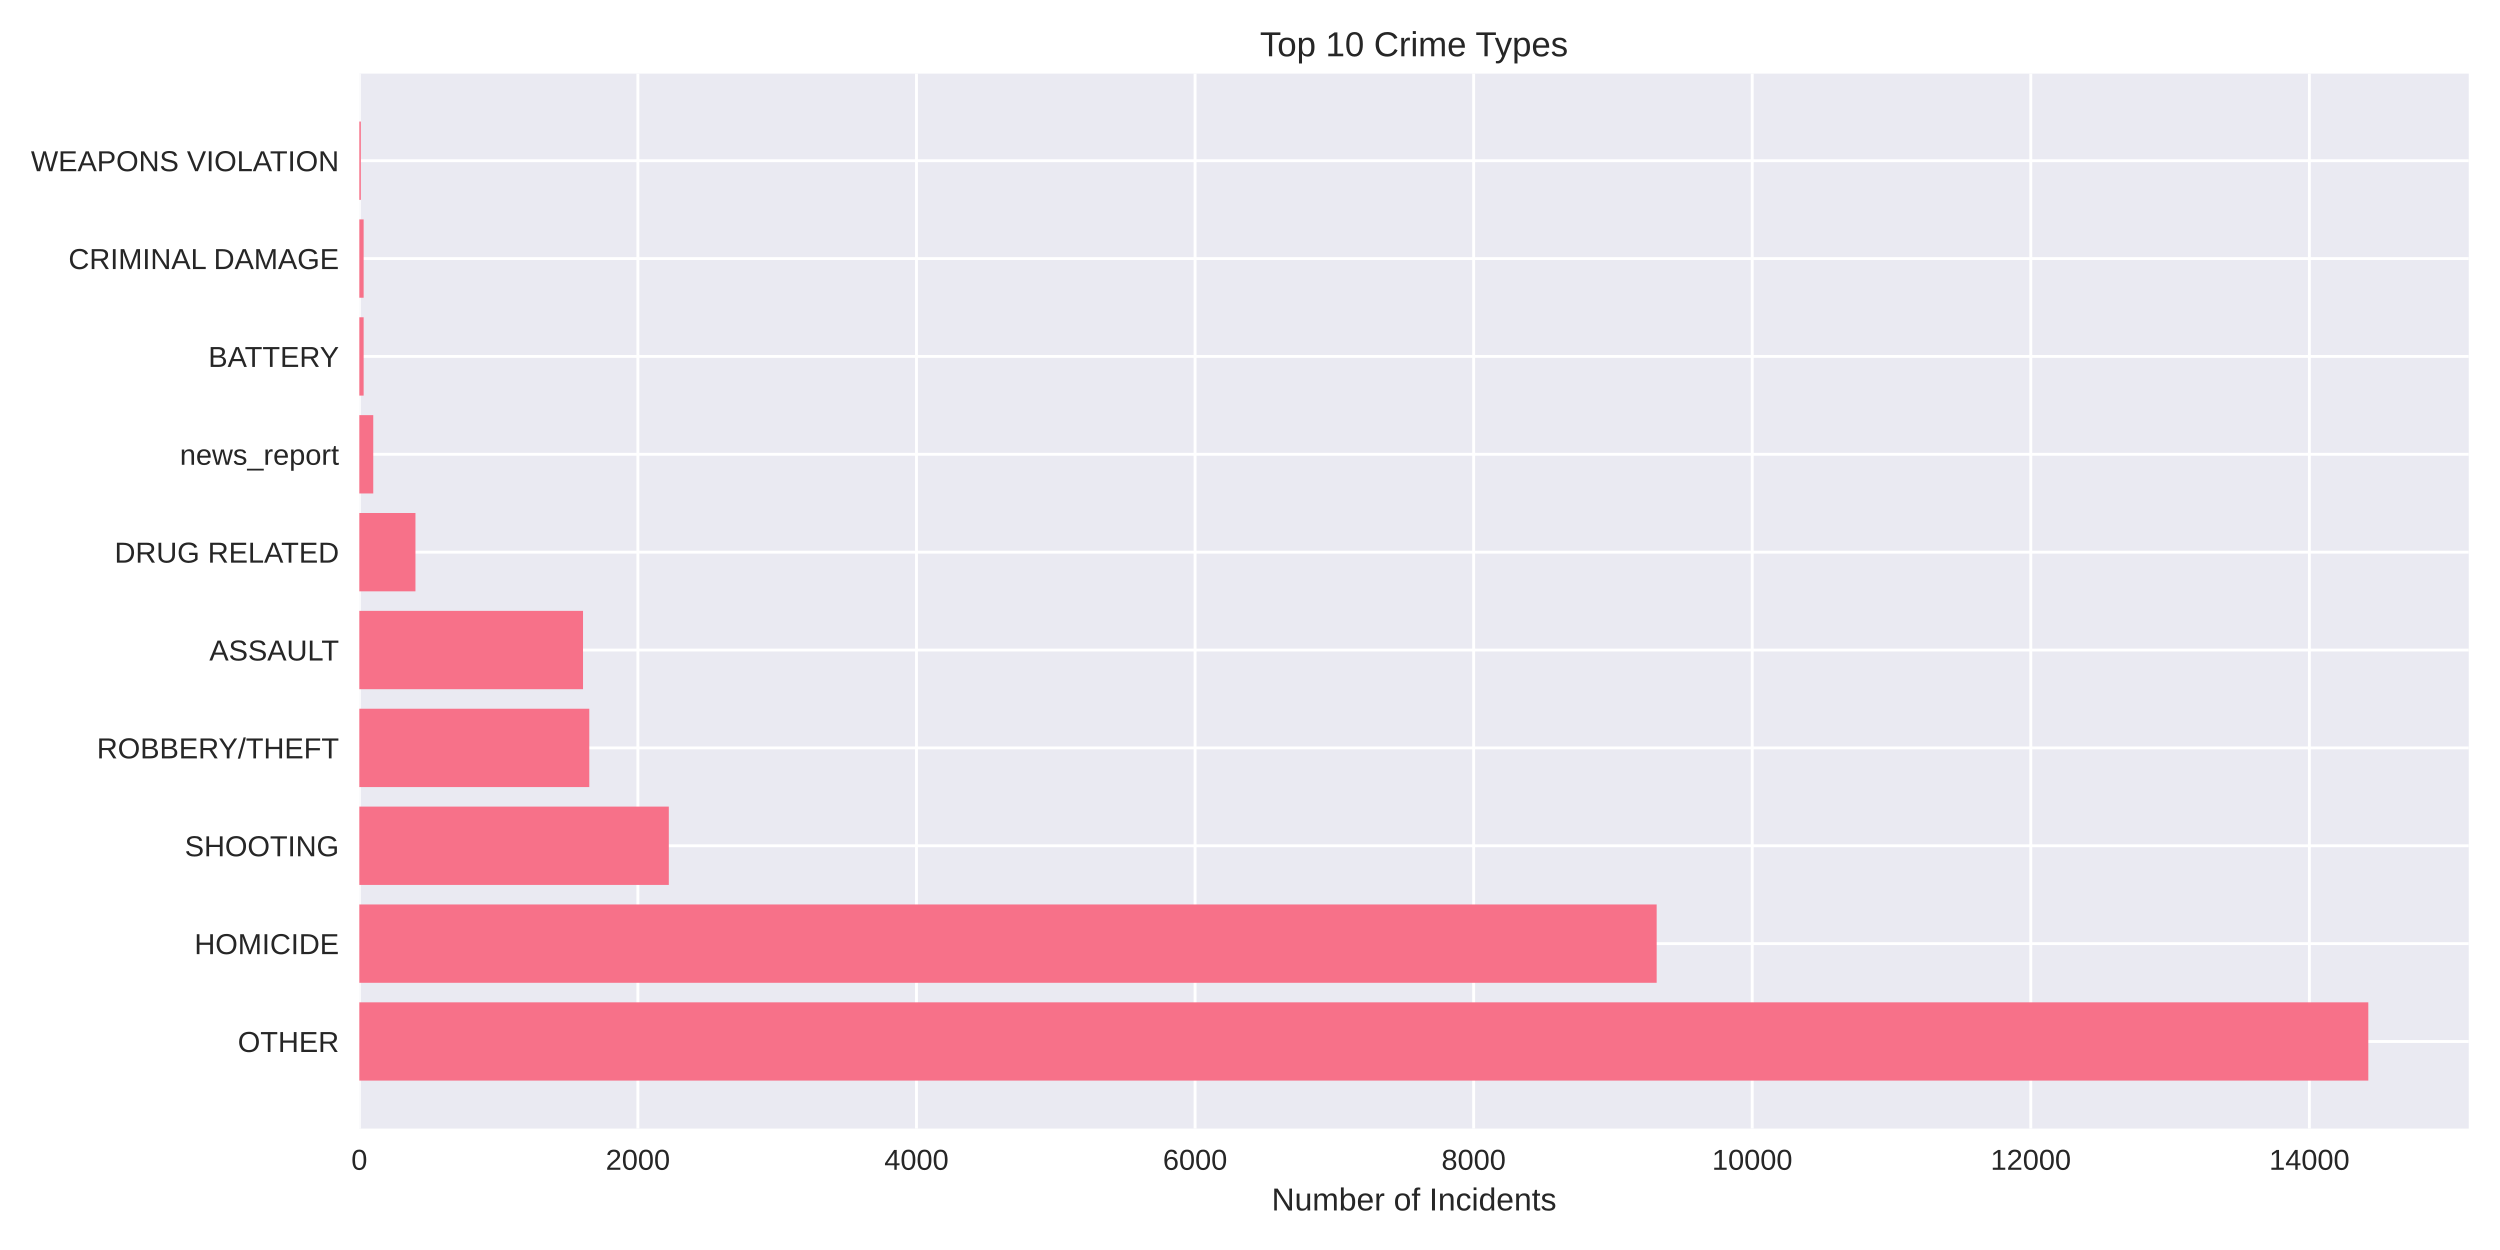
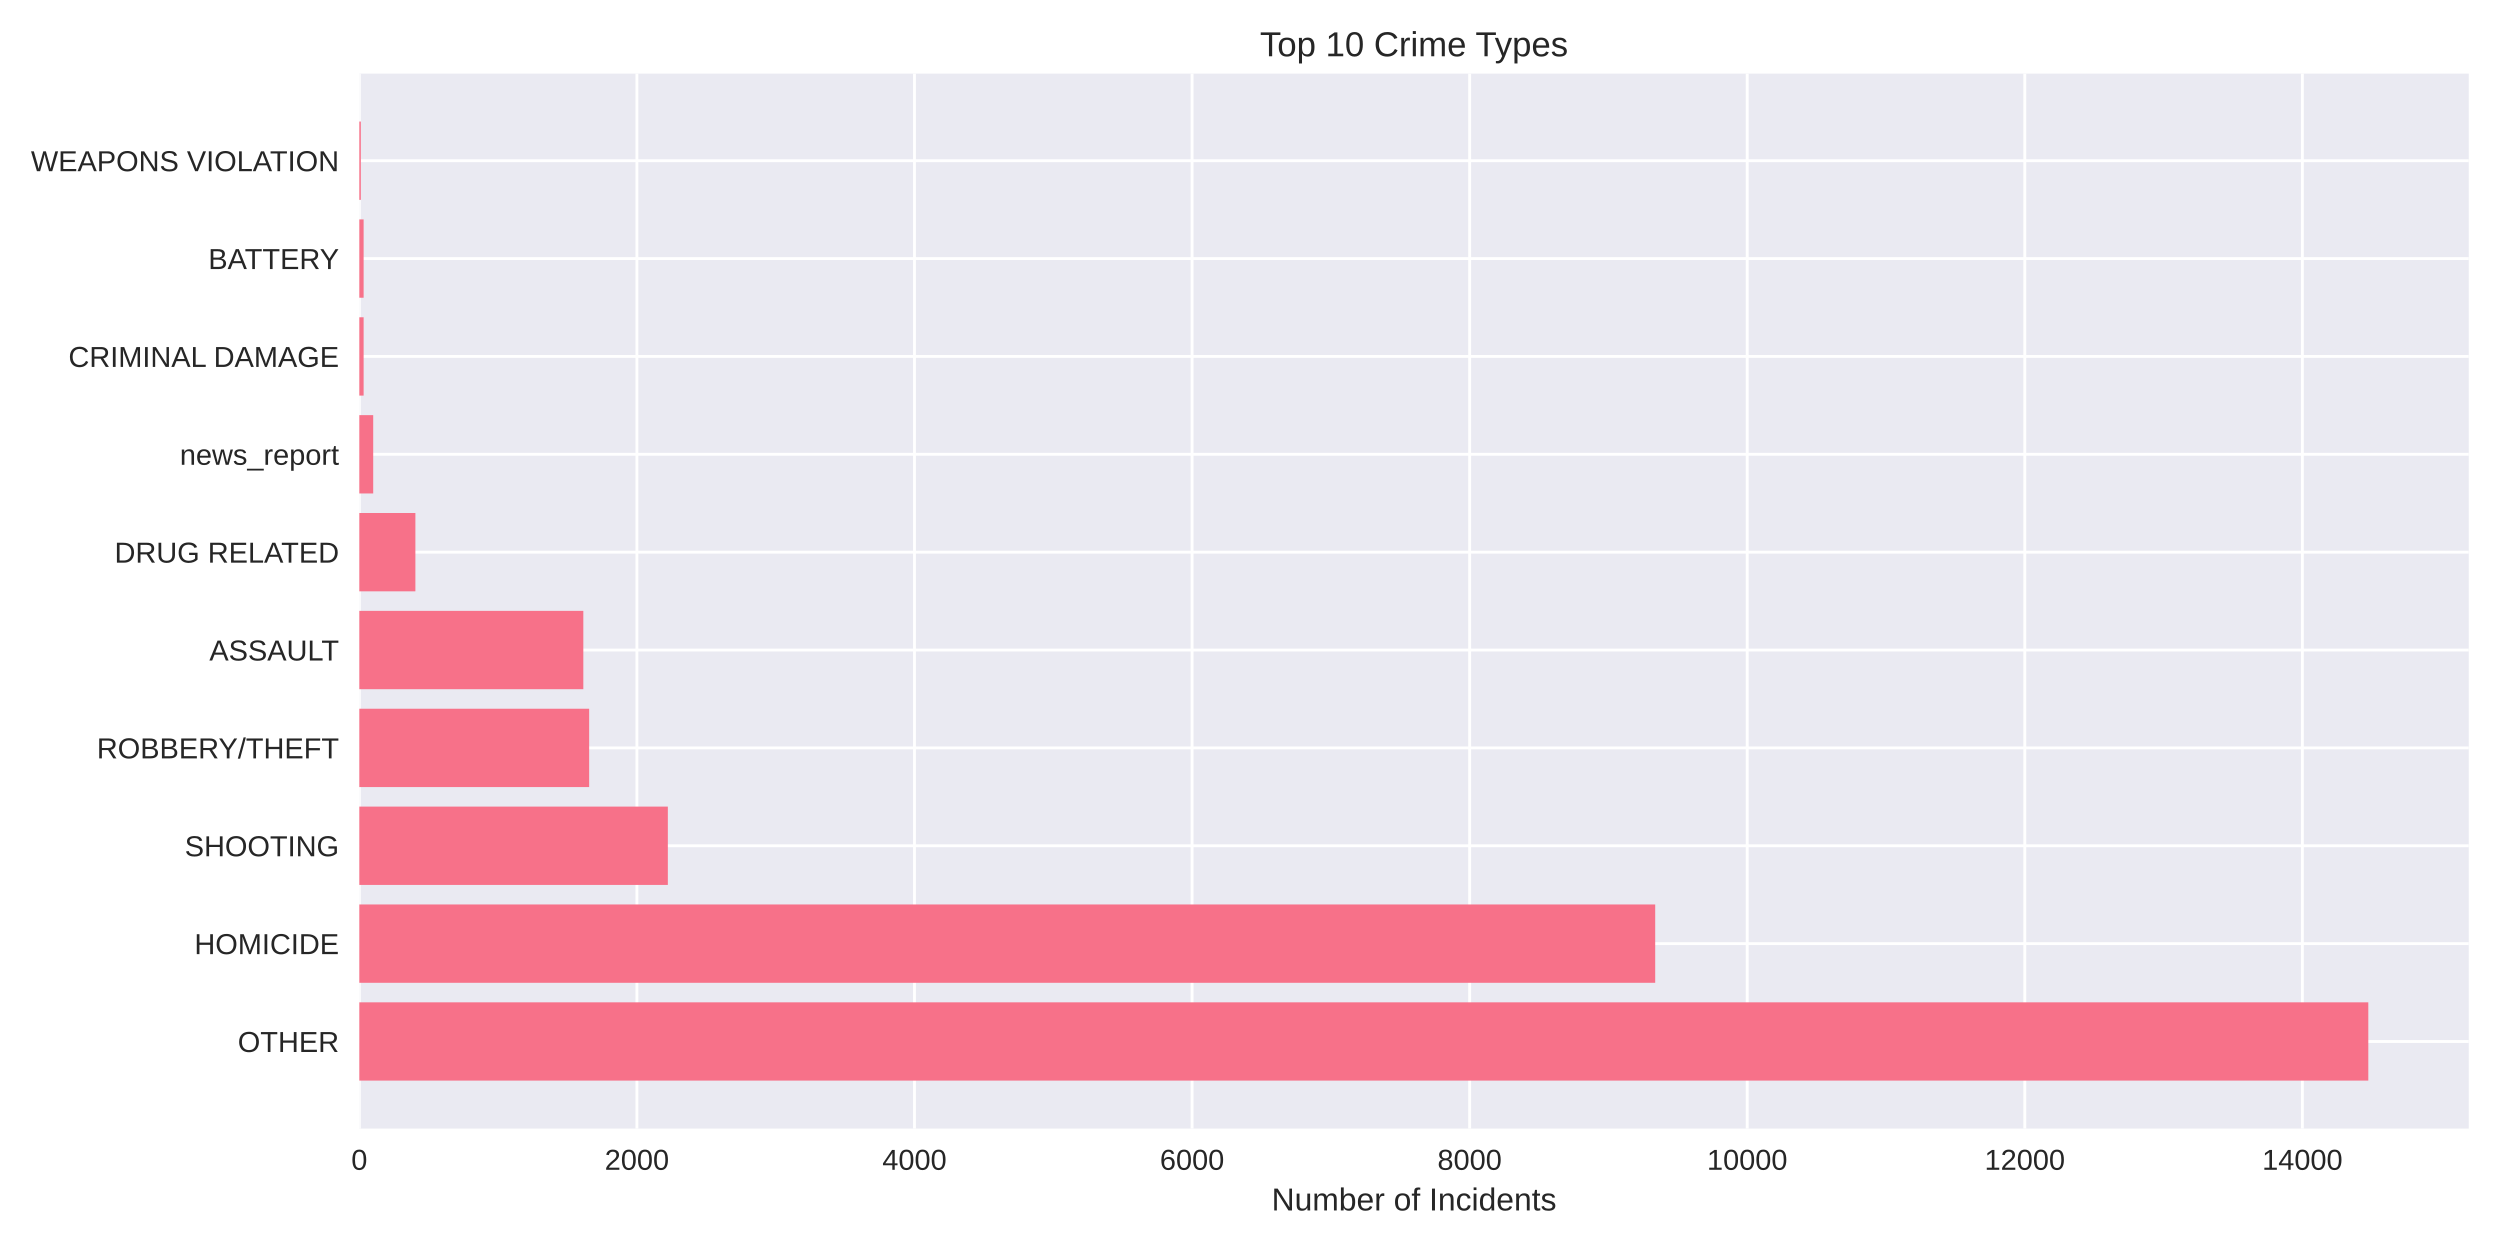
<svg xmlns="http://www.w3.org/2000/svg" width="864pt" height="432pt" viewBox="0 0 864 432" version="1.1">
  <defs>
    <style type="text/css">*{stroke-linejoin: round; stroke-linecap: butt}</style>
  </defs>
  <g id="figure_1">
    <g id="patch_1">
      <path d="M 0 432  L 864 432  L 864 0  L 0 0  z " style="fill: #ffffff" />
    </g>
    <g id="axes_1">
      <g id="patch_2">
        <path d="M 124.18 390.04  L 853.2 390.04  L 853.2 25.44  L 124.18 25.44  z " style="fill: #eaeaf2" />
      </g>
      <g id="matplotlib.axis_1">
        <g id="xtick_1">
          <g id="line2d_1">
-             <path d="M 124.18 390.04  L 124.18 25.44  " clip-path="url(#p229b806e97)" style="fill: none; stroke: #ffffff; stroke-linecap: round" />
+             <path d="M 124.18 390.04  L 124.18 25.44  " clip-path="url(#pb565a86442)" style="fill: none; stroke: #ffffff; stroke-linecap: round" />
          </g>
          <g id="line2d_2" />
          <g id="text_1">
            <text style="fill: #262626; font: 10px 'Arial', 'Liberation Sans', 'DejaVu Sans', 'Bitstream Vera Sans', sans-serif; text-anchor: middle" x="124.18" y="404.287" transform="rotate(-0 124.18 404.2869)">0</text>
          </g>
        </g>
        <g id="xtick_2">
          <g id="line2d_3">
-             <path d="M 220.457 390.04  L 220.457 25.44  " clip-path="url(#p229b806e97)" style="fill: none; stroke: #ffffff; stroke-linecap: round" />
+             <path d="M 220.112 390.04  L 220.112 25.44  " clip-path="url(#pb565a86442)" style="fill: none; stroke: #ffffff; stroke-linecap: round" />
          </g>
          <g id="line2d_4" />
          <g id="text_2">
-             <text style="fill: #262626; font: 10px 'Arial', 'Liberation Sans', 'DejaVu Sans', 'Bitstream Vera Sans', sans-serif; text-anchor: middle" x="220.457" y="404.287" transform="rotate(-0 220.4574 404.2869)">2000</text>
+             <text style="fill: #262626; font: 10px 'Arial', 'Liberation Sans', 'DejaVu Sans', 'Bitstream Vera Sans', sans-serif; text-anchor: middle" x="220.112" y="404.287" transform="rotate(-0 220.1116 404.2869)">2000</text>
          </g>
        </g>
        <g id="xtick_3">
          <g id="line2d_5">
-             <path d="M 316.735 390.04  L 316.735 25.44  " clip-path="url(#p229b806e97)" style="fill: none; stroke: #ffffff; stroke-linecap: round" />
+             <path d="M 316.043 390.04  L 316.043 25.44  " clip-path="url(#pb565a86442)" style="fill: none; stroke: #ffffff; stroke-linecap: round" />
          </g>
          <g id="line2d_6" />
          <g id="text_3">
-             <text style="fill: #262626; font: 10px 'Arial', 'Liberation Sans', 'DejaVu Sans', 'Bitstream Vera Sans', sans-serif; text-anchor: middle" x="316.735" y="404.287" transform="rotate(-0 316.7349 404.2869)">4000</text>
+             <text style="fill: #262626; font: 10px 'Arial', 'Liberation Sans', 'DejaVu Sans', 'Bitstream Vera Sans', sans-serif; text-anchor: middle" x="316.043" y="404.287" transform="rotate(-0 316.0431 404.2869)">4000</text>
          </g>
        </g>
        <g id="xtick_4">
          <g id="line2d_7">
-             <path d="M 413.012 390.04  L 413.012 25.44  " clip-path="url(#p229b806e97)" style="fill: none; stroke: #ffffff; stroke-linecap: round" />
+             <path d="M 411.975 390.04  L 411.975 25.44  " clip-path="url(#pb565a86442)" style="fill: none; stroke: #ffffff; stroke-linecap: round" />
          </g>
          <g id="line2d_8" />
          <g id="text_4">
-             <text style="fill: #262626; font: 10px 'Arial', 'Liberation Sans', 'DejaVu Sans', 'Bitstream Vera Sans', sans-serif; text-anchor: middle" x="413.012" y="404.287" transform="rotate(-0 413.0123 404.2869)">6000</text>
+             <text style="fill: #262626; font: 10px 'Arial', 'Liberation Sans', 'DejaVu Sans', 'Bitstream Vera Sans', sans-serif; text-anchor: middle" x="411.975" y="404.287" transform="rotate(-0 411.9747 404.2869)">6000</text>
          </g>
        </g>
        <g id="xtick_5">
          <g id="line2d_9">
-             <path d="M 509.29 390.04  L 509.29 25.44  " clip-path="url(#p229b806e97)" style="fill: none; stroke: #ffffff; stroke-linecap: round" />
+             <path d="M 507.906 390.04  L 507.906 25.44  " clip-path="url(#pb565a86442)" style="fill: none; stroke: #ffffff; stroke-linecap: round" />
          </g>
          <g id="line2d_10" />
          <g id="text_5">
-             <text style="fill: #262626; font: 10px 'Arial', 'Liberation Sans', 'DejaVu Sans', 'Bitstream Vera Sans', sans-serif; text-anchor: middle" x="509.29" y="404.287" transform="rotate(-0 509.2898 404.2869)">8000</text>
+             <text style="fill: #262626; font: 10px 'Arial', 'Liberation Sans', 'DejaVu Sans', 'Bitstream Vera Sans', sans-serif; text-anchor: middle" x="507.906" y="404.287" transform="rotate(-0 507.9063 404.2869)">8000</text>
          </g>
        </g>
        <g id="xtick_6">
          <g id="line2d_11">
-             <path d="M 605.567 390.04  L 605.567 25.44  " clip-path="url(#p229b806e97)" style="fill: none; stroke: #ffffff; stroke-linecap: round" />
+             <path d="M 603.838 390.04  L 603.838 25.44  " clip-path="url(#pb565a86442)" style="fill: none; stroke: #ffffff; stroke-linecap: round" />
          </g>
          <g id="line2d_12" />
          <g id="text_6">
-             <text style="fill: #262626; font: 10px 'Arial', 'Liberation Sans', 'DejaVu Sans', 'Bitstream Vera Sans', sans-serif; text-anchor: middle" x="605.567" y="404.287" transform="rotate(-0 605.5672 404.2869)">10000</text>
+             <text style="fill: #262626; font: 10px 'Arial', 'Liberation Sans', 'DejaVu Sans', 'Bitstream Vera Sans', sans-serif; text-anchor: middle" x="603.838" y="404.287" transform="rotate(-0 603.8379 404.2869)">10000</text>
          </g>
        </g>
        <g id="xtick_7">
          <g id="line2d_13">
-             <path d="M 701.845 390.04  L 701.845 25.44  " clip-path="url(#p229b806e97)" style="fill: none; stroke: #ffffff; stroke-linecap: round" />
+             <path d="M 699.769 390.04  L 699.769 25.44  " clip-path="url(#pb565a86442)" style="fill: none; stroke: #ffffff; stroke-linecap: round" />
          </g>
          <g id="line2d_14" />
          <g id="text_7">
-             <text style="fill: #262626; font: 10px 'Arial', 'Liberation Sans', 'DejaVu Sans', 'Bitstream Vera Sans', sans-serif; text-anchor: middle" x="701.845" y="404.287" transform="rotate(-0 701.8446 404.2869)">12000</text>
+             <text style="fill: #262626; font: 10px 'Arial', 'Liberation Sans', 'DejaVu Sans', 'Bitstream Vera Sans', sans-serif; text-anchor: middle" x="699.769" y="404.287" transform="rotate(-0 699.7694 404.2869)">12000</text>
          </g>
        </g>
        <g id="xtick_8">
          <g id="line2d_15">
-             <path d="M 798.122 390.04  L 798.122 25.44  " clip-path="url(#p229b806e97)" style="fill: none; stroke: #ffffff; stroke-linecap: round" />
+             <path d="M 795.701 390.04  L 795.701 25.44  " clip-path="url(#pb565a86442)" style="fill: none; stroke: #ffffff; stroke-linecap: round" />
          </g>
          <g id="line2d_16" />
          <g id="text_8">
-             <text style="fill: #262626; font: 10px 'Arial', 'Liberation Sans', 'DejaVu Sans', 'Bitstream Vera Sans', sans-serif; text-anchor: middle" x="798.122" y="404.287" transform="rotate(-0 798.1221 404.2869)">14000</text>
+             <text style="fill: #262626; font: 10px 'Arial', 'Liberation Sans', 'DejaVu Sans', 'Bitstream Vera Sans', sans-serif; text-anchor: middle" x="795.701" y="404.287" transform="rotate(-0 795.701 404.2869)">14000</text>
          </g>
        </g>
        <g id="text_9">
          <text style="fill: #262626; font: 11px 'Arial', 'Liberation Sans', 'DejaVu Sans', 'Bitstream Vera Sans', sans-serif; text-anchor: middle" x="488.69" y="418.333" transform="rotate(-0 488.69 418.3334)">Number of Incidents</text>
        </g>
      </g>
      <g id="matplotlib.axis_2">
        <g id="ytick_1">
          <g id="line2d_17">
-             <path d="M 124.18 359.939  L 853.2 359.939  " clip-path="url(#p229b806e97)" style="fill: none; stroke: #ffffff; stroke-linecap: round" />
+             <path d="M 124.18 359.939  L 853.2 359.939  " clip-path="url(#pb565a86442)" style="fill: none; stroke: #ffffff; stroke-linecap: round" />
          </g>
          <g id="line2d_18" />
          <g id="text_10">
            <text style="fill: #262626; font: 10px 'Arial', 'Liberation Sans', 'DejaVu Sans', 'Bitstream Vera Sans', sans-serif; text-anchor: end" x="117.18" y="363.562" transform="rotate(-0 117.18 363.562)">OTHER</text>
          </g>
        </g>
        <g id="ytick_2">
          <g id="line2d_19">
-             <path d="M 124.18 326.117  L 853.2 326.117  " clip-path="url(#p229b806e97)" style="fill: none; stroke: #ffffff; stroke-linecap: round" />
+             <path d="M 124.18 326.117  L 853.2 326.117  " clip-path="url(#pb565a86442)" style="fill: none; stroke: #ffffff; stroke-linecap: round" />
          </g>
          <g id="line2d_20" />
          <g id="text_11">
            <text style="fill: #262626; font: 10px 'Arial', 'Liberation Sans', 'DejaVu Sans', 'Bitstream Vera Sans', sans-serif; text-anchor: end" x="117.18" y="329.74" transform="rotate(-0 117.18 329.7401)">HOMICIDE</text>
          </g>
        </g>
        <g id="ytick_3">
          <g id="line2d_21">
-             <path d="M 124.18 292.295  L 853.2 292.295  " clip-path="url(#p229b806e97)" style="fill: none; stroke: #ffffff; stroke-linecap: round" />
+             <path d="M 124.18 292.295  L 853.2 292.295  " clip-path="url(#pb565a86442)" style="fill: none; stroke: #ffffff; stroke-linecap: round" />
          </g>
          <g id="line2d_22" />
          <g id="text_12">
            <text style="fill: #262626; font: 10px 'Arial', 'Liberation Sans', 'DejaVu Sans', 'Bitstream Vera Sans', sans-serif; text-anchor: end" x="117.18" y="295.918" transform="rotate(-0 117.18 295.9182)">SHOOTING</text>
          </g>
        </g>
        <g id="ytick_4">
          <g id="line2d_23">
-             <path d="M 124.18 258.473  L 853.2 258.473  " clip-path="url(#p229b806e97)" style="fill: none; stroke: #ffffff; stroke-linecap: round" />
+             <path d="M 124.18 258.473  L 853.2 258.473  " clip-path="url(#pb565a86442)" style="fill: none; stroke: #ffffff; stroke-linecap: round" />
          </g>
          <g id="line2d_24" />
          <g id="text_13">
            <text style="fill: #262626; font: 10px 'Arial', 'Liberation Sans', 'DejaVu Sans', 'Bitstream Vera Sans', sans-serif; text-anchor: end" x="117.18" y="262.096" transform="rotate(-0 117.18 262.0963)">ROBBERY/THEFT</text>
          </g>
        </g>
        <g id="ytick_5">
          <g id="line2d_25">
-             <path d="M 124.18 224.651  L 853.2 224.651  " clip-path="url(#p229b806e97)" style="fill: none; stroke: #ffffff; stroke-linecap: round" />
+             <path d="M 124.18 224.651  L 853.2 224.651  " clip-path="url(#pb565a86442)" style="fill: none; stroke: #ffffff; stroke-linecap: round" />
          </g>
          <g id="line2d_26" />
          <g id="text_14">
            <text style="fill: #262626; font: 10px 'Arial', 'Liberation Sans', 'DejaVu Sans', 'Bitstream Vera Sans', sans-serif; text-anchor: end" x="117.18" y="228.274" transform="rotate(-0 117.18 228.2744)">ASSAULT</text>
          </g>
        </g>
        <g id="ytick_6">
          <g id="line2d_27">
-             <path d="M 124.18 190.829  L 853.2 190.829  " clip-path="url(#p229b806e97)" style="fill: none; stroke: #ffffff; stroke-linecap: round" />
+             <path d="M 124.18 190.829  L 853.2 190.829  " clip-path="url(#pb565a86442)" style="fill: none; stroke: #ffffff; stroke-linecap: round" />
          </g>
          <g id="line2d_28" />
          <g id="text_15">
            <text style="fill: #262626; font: 10px 'Arial', 'Liberation Sans', 'DejaVu Sans', 'Bitstream Vera Sans', sans-serif; text-anchor: end" x="117.18" y="194.452" transform="rotate(-0 117.18 194.4525)">DRUG RELATED</text>
          </g>
        </g>
        <g id="ytick_7">
          <g id="line2d_29">
-             <path d="M 124.18 157.007  L 853.2 157.007  " clip-path="url(#p229b806e97)" style="fill: none; stroke: #ffffff; stroke-linecap: round" />
+             <path d="M 124.18 157.007  L 853.2 157.007  " clip-path="url(#pb565a86442)" style="fill: none; stroke: #ffffff; stroke-linecap: round" />
          </g>
          <g id="line2d_30" />
          <g id="text_16">
            <text style="fill: #262626; font: 10px 'Arial', 'Liberation Sans', 'DejaVu Sans', 'Bitstream Vera Sans', sans-serif; text-anchor: end" x="117.18" y="160.631" transform="rotate(-0 117.18 160.6306)">news_report</text>
          </g>
        </g>
        <g id="ytick_8">
          <g id="line2d_31">
-             <path d="M 124.18 123.185  L 853.2 123.185  " clip-path="url(#p229b806e97)" style="fill: none; stroke: #ffffff; stroke-linecap: round" />
+             <path d="M 124.18 123.185  L 853.2 123.185  " clip-path="url(#pb565a86442)" style="fill: none; stroke: #ffffff; stroke-linecap: round" />
          </g>
          <g id="line2d_32" />
          <g id="text_17">
-             <text style="fill: #262626; font: 10px 'Arial', 'Liberation Sans', 'DejaVu Sans', 'Bitstream Vera Sans', sans-serif; text-anchor: end" x="117.18" y="126.809" transform="rotate(-0 117.18 126.8087)">BATTERY</text>
+             <text style="fill: #262626; font: 10px 'Arial', 'Liberation Sans', 'DejaVu Sans', 'Bitstream Vera Sans', sans-serif; text-anchor: end" x="117.18" y="126.809" transform="rotate(-0 117.18 126.8087)">CRIMINAL DAMAGE</text>
          </g>
        </g>
        <g id="ytick_9">
          <g id="line2d_33">
-             <path d="M 124.18 89.363  L 853.2 89.363  " clip-path="url(#p229b806e97)" style="fill: none; stroke: #ffffff; stroke-linecap: round" />
+             <path d="M 124.18 89.363  L 853.2 89.363  " clip-path="url(#pb565a86442)" style="fill: none; stroke: #ffffff; stroke-linecap: round" />
          </g>
          <g id="line2d_34" />
          <g id="text_18">
-             <text style="fill: #262626; font: 10px 'Arial', 'Liberation Sans', 'DejaVu Sans', 'Bitstream Vera Sans', sans-serif; text-anchor: end" x="117.18" y="92.987" transform="rotate(-0 117.18 92.98681)">CRIMINAL DAMAGE</text>
+             <text style="fill: #262626; font: 10px 'Arial', 'Liberation Sans', 'DejaVu Sans', 'Bitstream Vera Sans', sans-serif; text-anchor: end" x="117.18" y="92.987" transform="rotate(-0 117.18 92.98681)">BATTERY</text>
          </g>
        </g>
        <g id="ytick_10">
          <g id="line2d_35">
-             <path d="M 124.18 55.541  L 853.2 55.541  " clip-path="url(#p229b806e97)" style="fill: none; stroke: #ffffff; stroke-linecap: round" />
+             <path d="M 124.18 55.541  L 853.2 55.541  " clip-path="url(#pb565a86442)" style="fill: none; stroke: #ffffff; stroke-linecap: round" />
          </g>
          <g id="line2d_36" />
          <g id="text_19">
            <text style="fill: #262626; font: 10px 'Arial', 'Liberation Sans', 'DejaVu Sans', 'Bitstream Vera Sans', sans-serif; text-anchor: end" x="117.18" y="59.165" transform="rotate(-0 117.18 59.16492)">WEAPONS VIOLATION</text>
          </g>
        </g>
      </g>
      <g id="patch_3">
-         <path d="M 124.18 373.467  L 818.485 373.467  L 818.485 346.41  L 124.18 346.41  z " clip-path="url(#p229b806e97)" style="fill: #f77189" />
+         <path d="M 124.18 373.467  L 818.485 373.467  L 818.485 346.41  L 124.18 346.41  z " clip-path="url(#pb565a86442)" style="fill: #f77189" />
      </g>
      <g id="patch_4">
-         <path d="M 124.18 339.645  L 572.544 339.645  L 572.544 312.588  L 124.18 312.588  z " clip-path="url(#p229b806e97)" style="fill: #f77189" />
+         <path d="M 124.18 339.645  L 572.037 339.645  L 572.037 312.588  L 124.18 312.588  z " clip-path="url(#pb565a86442)" style="fill: #f77189" />
      </g>
      <g id="patch_5">
-         <path d="M 124.18 305.823  L 231.144 305.823  L 231.144 278.766  L 124.18 278.766  z " clip-path="url(#p229b806e97)" style="fill: #f77189" />
+         <path d="M 124.18 305.823  L 230.808 305.823  L 230.808 278.766  L 124.18 278.766  z " clip-path="url(#pb565a86442)" style="fill: #f77189" />
      </g>
      <g id="patch_6">
-         <path d="M 124.18 272.002  L 203.657 272.002  L 203.657 244.944  L 124.18 244.944  z " clip-path="url(#p229b806e97)" style="fill: #f77189" />
+         <path d="M 124.18 272.002  L 203.611 272.002  L 203.611 244.944  L 124.18 244.944  z " clip-path="url(#pb565a86442)" style="fill: #f77189" />
      </g>
      <g id="patch_7">
-         <path d="M 124.18 238.18  L 201.491 238.18  L 201.491 211.122  L 124.18 211.122  z " clip-path="url(#p229b806e97)" style="fill: #f77189" />
+         <path d="M 124.18 238.18  L 201.597 238.18  L 201.597 211.122  L 124.18 211.122  z " clip-path="url(#pb565a86442)" style="fill: #f77189" />
      </g>
      <g id="patch_8">
-         <path d="M 124.18 204.358  L 143.58 204.358  L 143.58 177.3  L 124.18 177.3  z " clip-path="url(#p229b806e97)" style="fill: #f77189" />
+         <path d="M 124.18 204.358  L 143.558 204.358  L 143.558 177.3  L 124.18 177.3  z " clip-path="url(#pb565a86442)" style="fill: #f77189" />
      </g>
      <g id="patch_9">
-         <path d="M 124.18 170.536  L 128.994 170.536  L 128.994 143.478  L 124.18 143.478  z " clip-path="url(#p229b806e97)" style="fill: #f77189" />
+         <path d="M 124.18 170.536  L 128.977 170.536  L 128.977 143.478  L 124.18 143.478  z " clip-path="url(#pb565a86442)" style="fill: #f77189" />
      </g>
      <g id="patch_10">
-         <path d="M 124.18 136.714  L 125.672 136.714  L 125.672 109.657  L 124.18 109.657  z " clip-path="url(#p229b806e97)" style="fill: #f77189" />
+         <path d="M 124.18 136.714  L 125.667 136.714  L 125.667 109.657  L 124.18 109.657  z " clip-path="url(#pb565a86442)" style="fill: #f77189" />
      </g>
      <g id="patch_11">
-         <path d="M 124.18 102.892  L 125.672 102.892  L 125.672 75.835  L 124.18 75.835  z " clip-path="url(#p229b806e97)" style="fill: #f77189" />
+         <path d="M 124.18 102.892  L 125.667 102.892  L 125.667 75.835  L 124.18 75.835  z " clip-path="url(#pb565a86442)" style="fill: #f77189" />
      </g>
      <g id="patch_12">
-         <path d="M 124.18 69.07  L 124.71 69.07  L 124.71 42.013  L 124.18 42.013  z " clip-path="url(#p229b806e97)" style="fill: #f77189" />
+         <path d="M 124.18 69.07  L 124.708 69.07  L 124.708 42.013  L 124.18 42.013  z " clip-path="url(#pb565a86442)" style="fill: #f77189" />
      </g>
      <g id="patch_13">
        <path d="M 124.18 390.04  L 124.18 25.44  " style="fill: none" />
      </g>
      <g id="patch_14">
        <path d="M 853.2 390.04  L 853.2 25.44  " style="fill: none" />
      </g>
      <g id="patch_15">
        <path d="M 124.18 390.04  L 853.2 390.04  " style="fill: none" />
      </g>
      <g id="patch_16">
        <path d="M 124.18 25.44  L 853.2 25.44  " style="fill: none" />
      </g>
      <g id="text_20">
        <text style="fill: #262626; font: 12px 'Arial', 'Liberation Sans', 'DejaVu Sans', 'Bitstream Vera Sans', sans-serif; text-anchor: middle" x="488.69" y="19.44" transform="rotate(-0 488.69 19.44)">Top 10 Crime Types</text>
      </g>
    </g>
  </g>
  <defs>
-     <clipPath id="p229b806e97">
+     <clipPath id="pb565a86442">
      <rect x="124.18" y="25.44" width="729.02" height="364.6" />
    </clipPath>
  </defs>
</svg>
